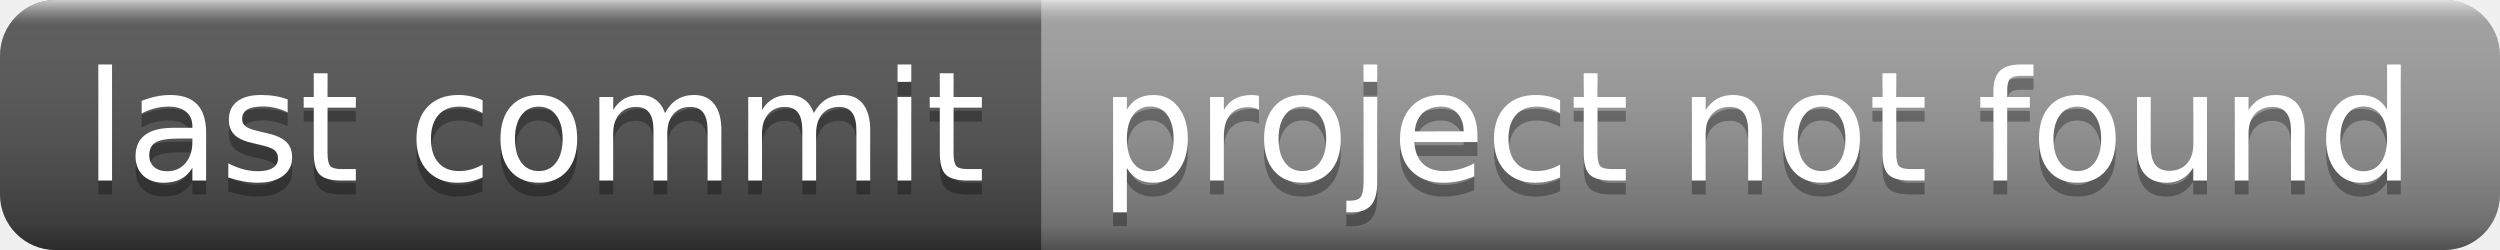
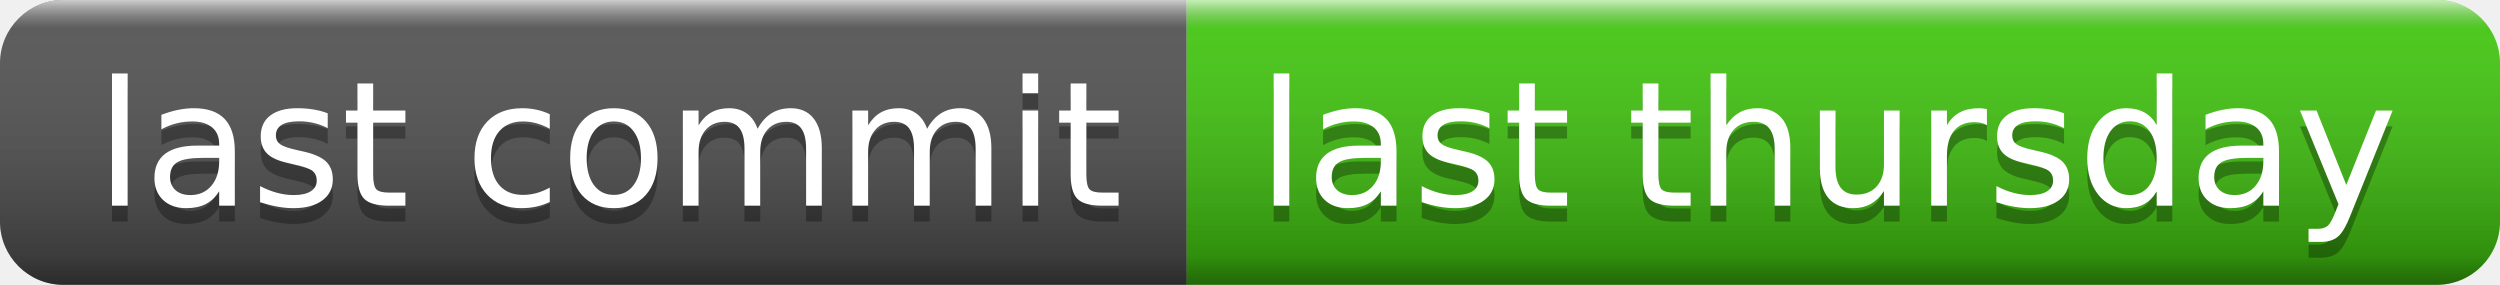
- <svg xmlns="http://www.w3.org/2000/svg" width="180" height="18" role="img" aria-label="last commit: project not found">
+ <svg xmlns="http://www.w3.org/2000/svg" width="158" height="18" role="img" aria-label="last commit: last thursday">
  <linearGradient id="s" x2="0" y2="100%">
    <stop offset="0" stop-color="#fff" stop-opacity=".7" />
    <stop offset=".1" stop-color="#aaa" stop-opacity=".1" />
    <stop offset=".9" stop-color="#000" stop-opacity=".3" />
    <stop offset="1" stop-color="#000" stop-opacity=".5" />
  </linearGradient>
  <clipPath id="r">
-     <rect width="180" height="18" rx="4" fill="#fff" />
+     <rect width="158" height="18" rx="4" fill="#fff" />
  </clipPath>
  <g clip-path="url(#r)">
    <rect width="75" height="18" fill="#555" />
-     <rect x="75" width="105" height="18" fill="#9f9f9f" />
-     <rect width="180" height="18" fill="url(#s)" />
+     <rect x="75" width="83" height="18" fill="#4c1" />
+     <rect width="158" height="18" fill="url(#s)" />
  </g>
  <g fill="#fff" text-anchor="middle" font-family="Verdana,Geneva,DejaVu Sans,sans-serif" text-rendering="geometricPrecision" font-size="110">
    <text aria-hidden="true" x="385" y="140" fill="#010101" fill-opacity=".3" transform="scale(.1)" textLength="650">last commit</text>
    <text x="385" y="130" transform="scale(.1)" fill="#fff" textLength="650">last commit</text>
-     <text aria-hidden="true" x="1265" y="140" fill="#010101" fill-opacity=".3" transform="scale(.1)" textLength="950">project not found</text>
-     <text x="1265" y="130" transform="scale(.1)" fill="#fff" textLength="950">project not found</text>
+     <text aria-hidden="true" x="1155" y="140" fill="#010101" fill-opacity=".3" transform="scale(.1)" textLength="730">last thursday</text>
+     <text x="1155" y="130" transform="scale(.1)" fill="#fff" textLength="730">last thursday</text>
  </g>
</svg>
